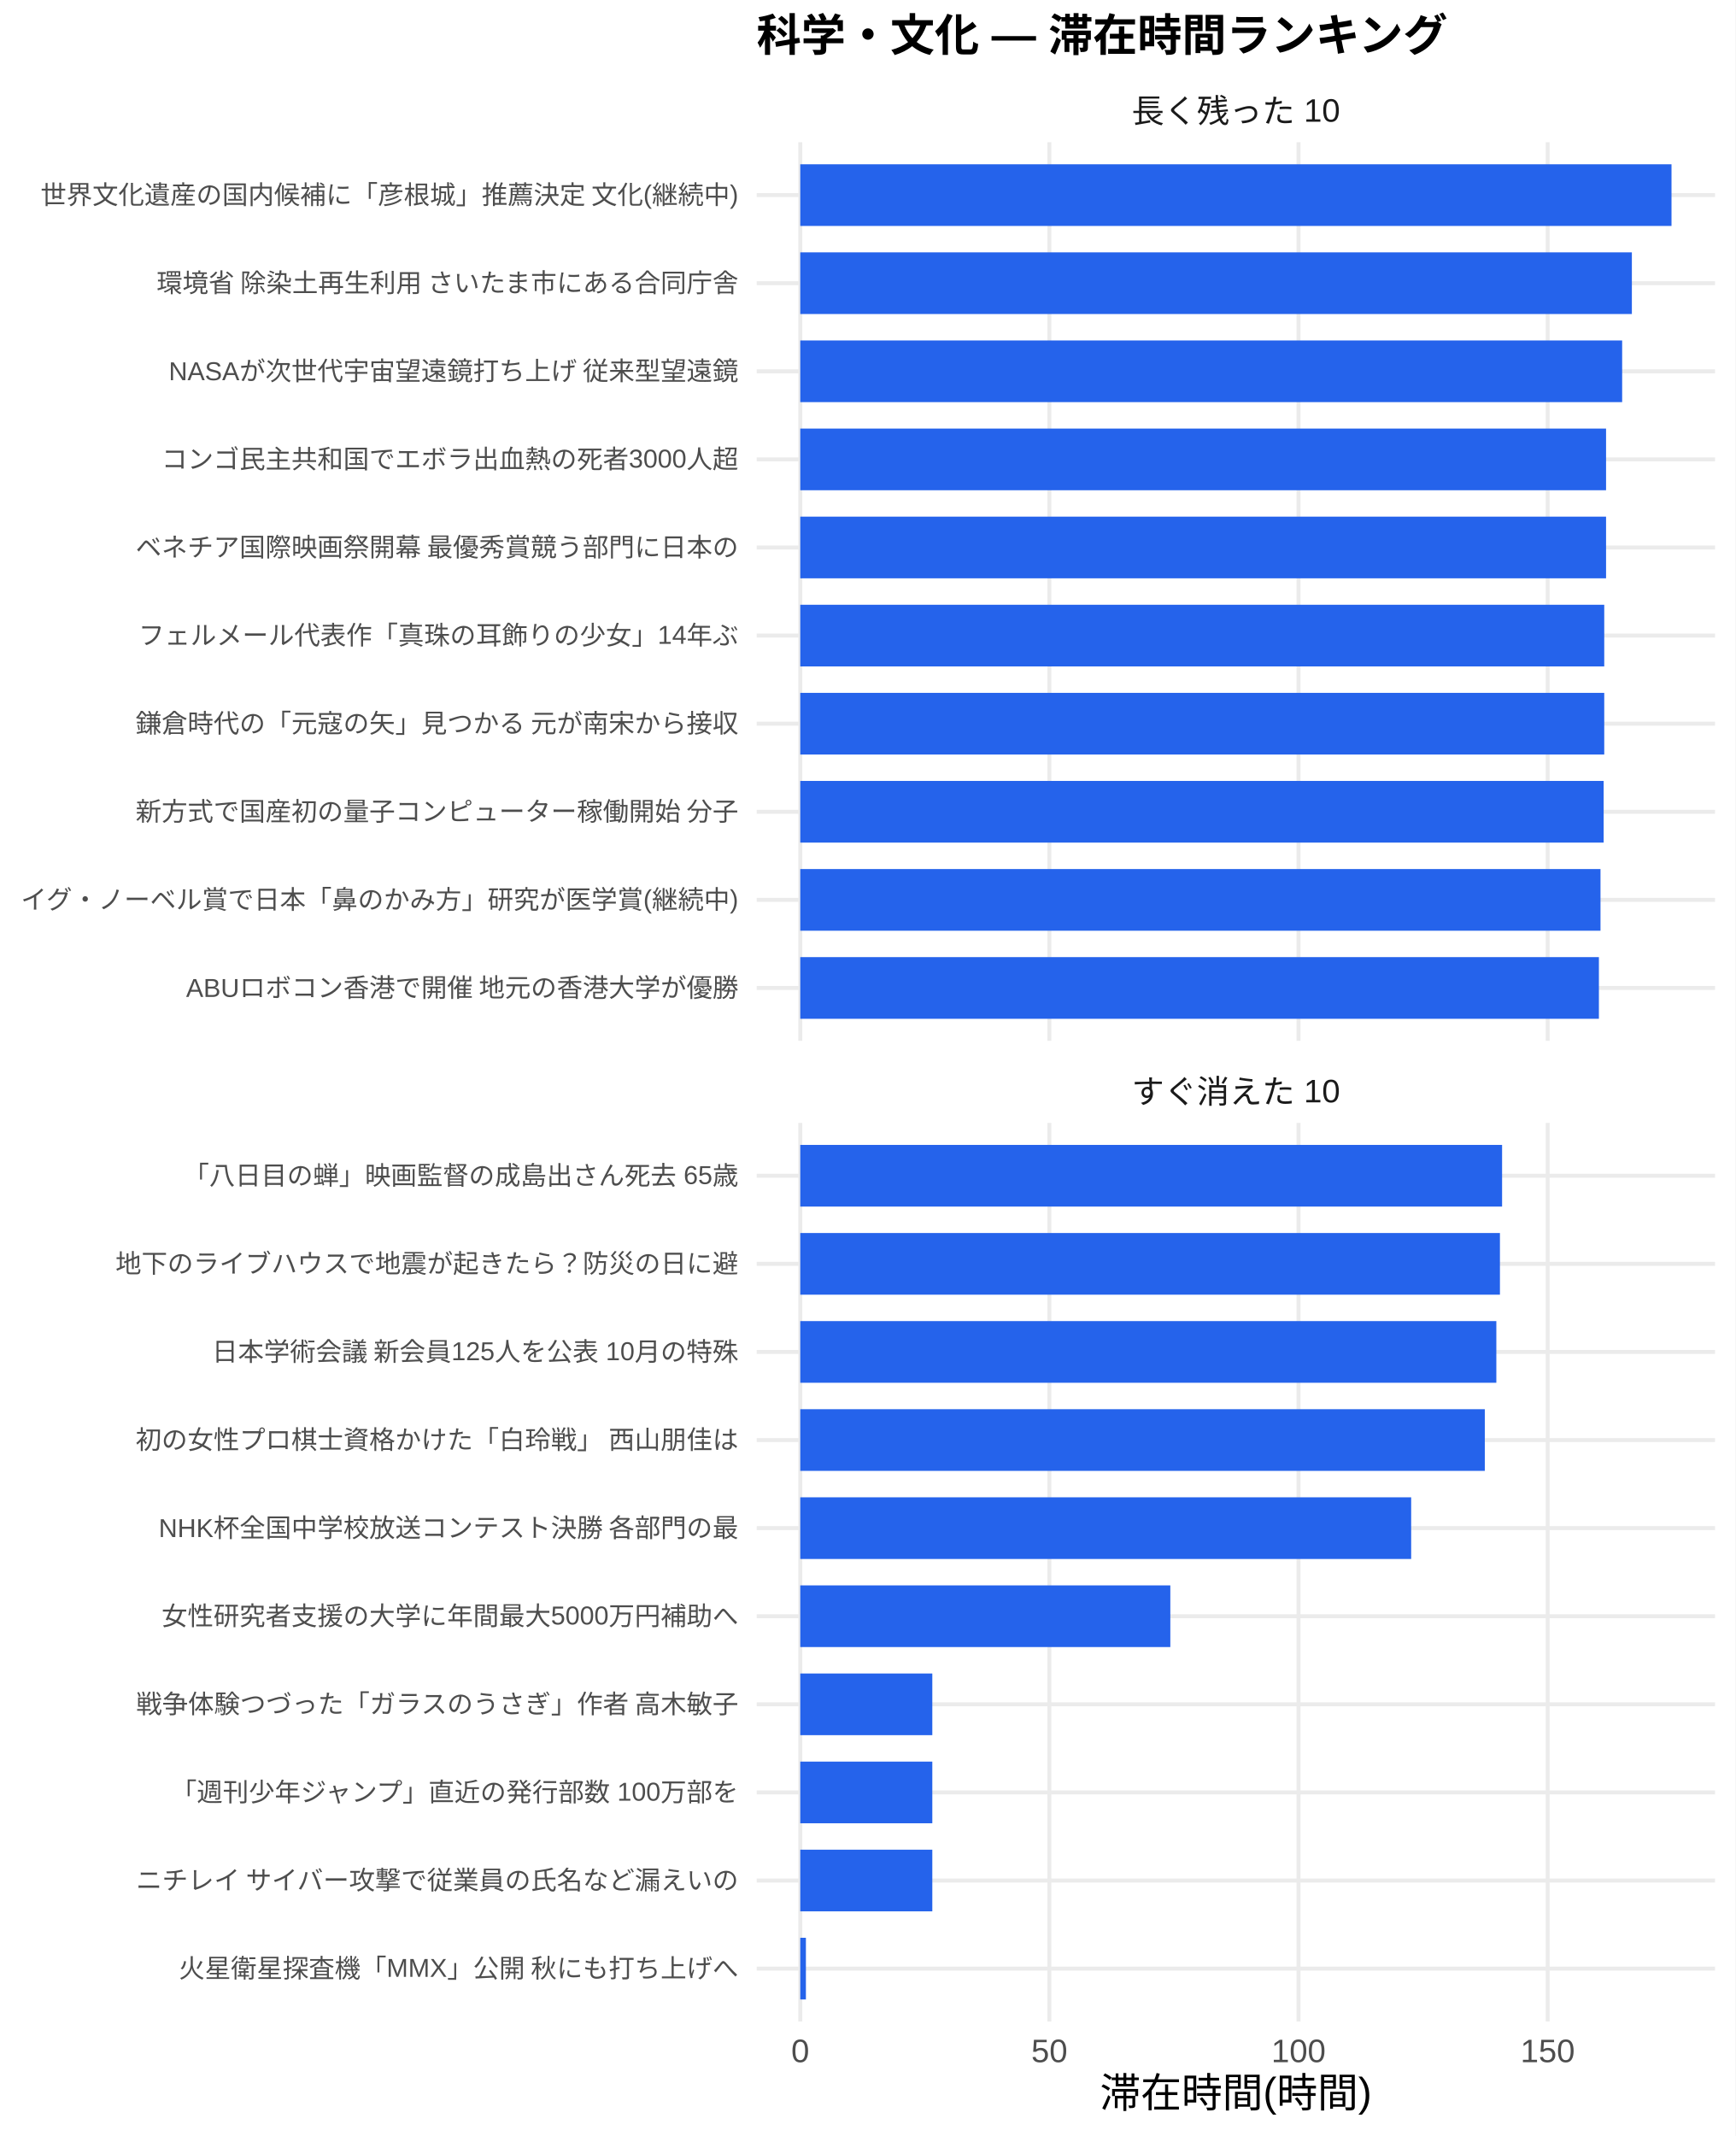
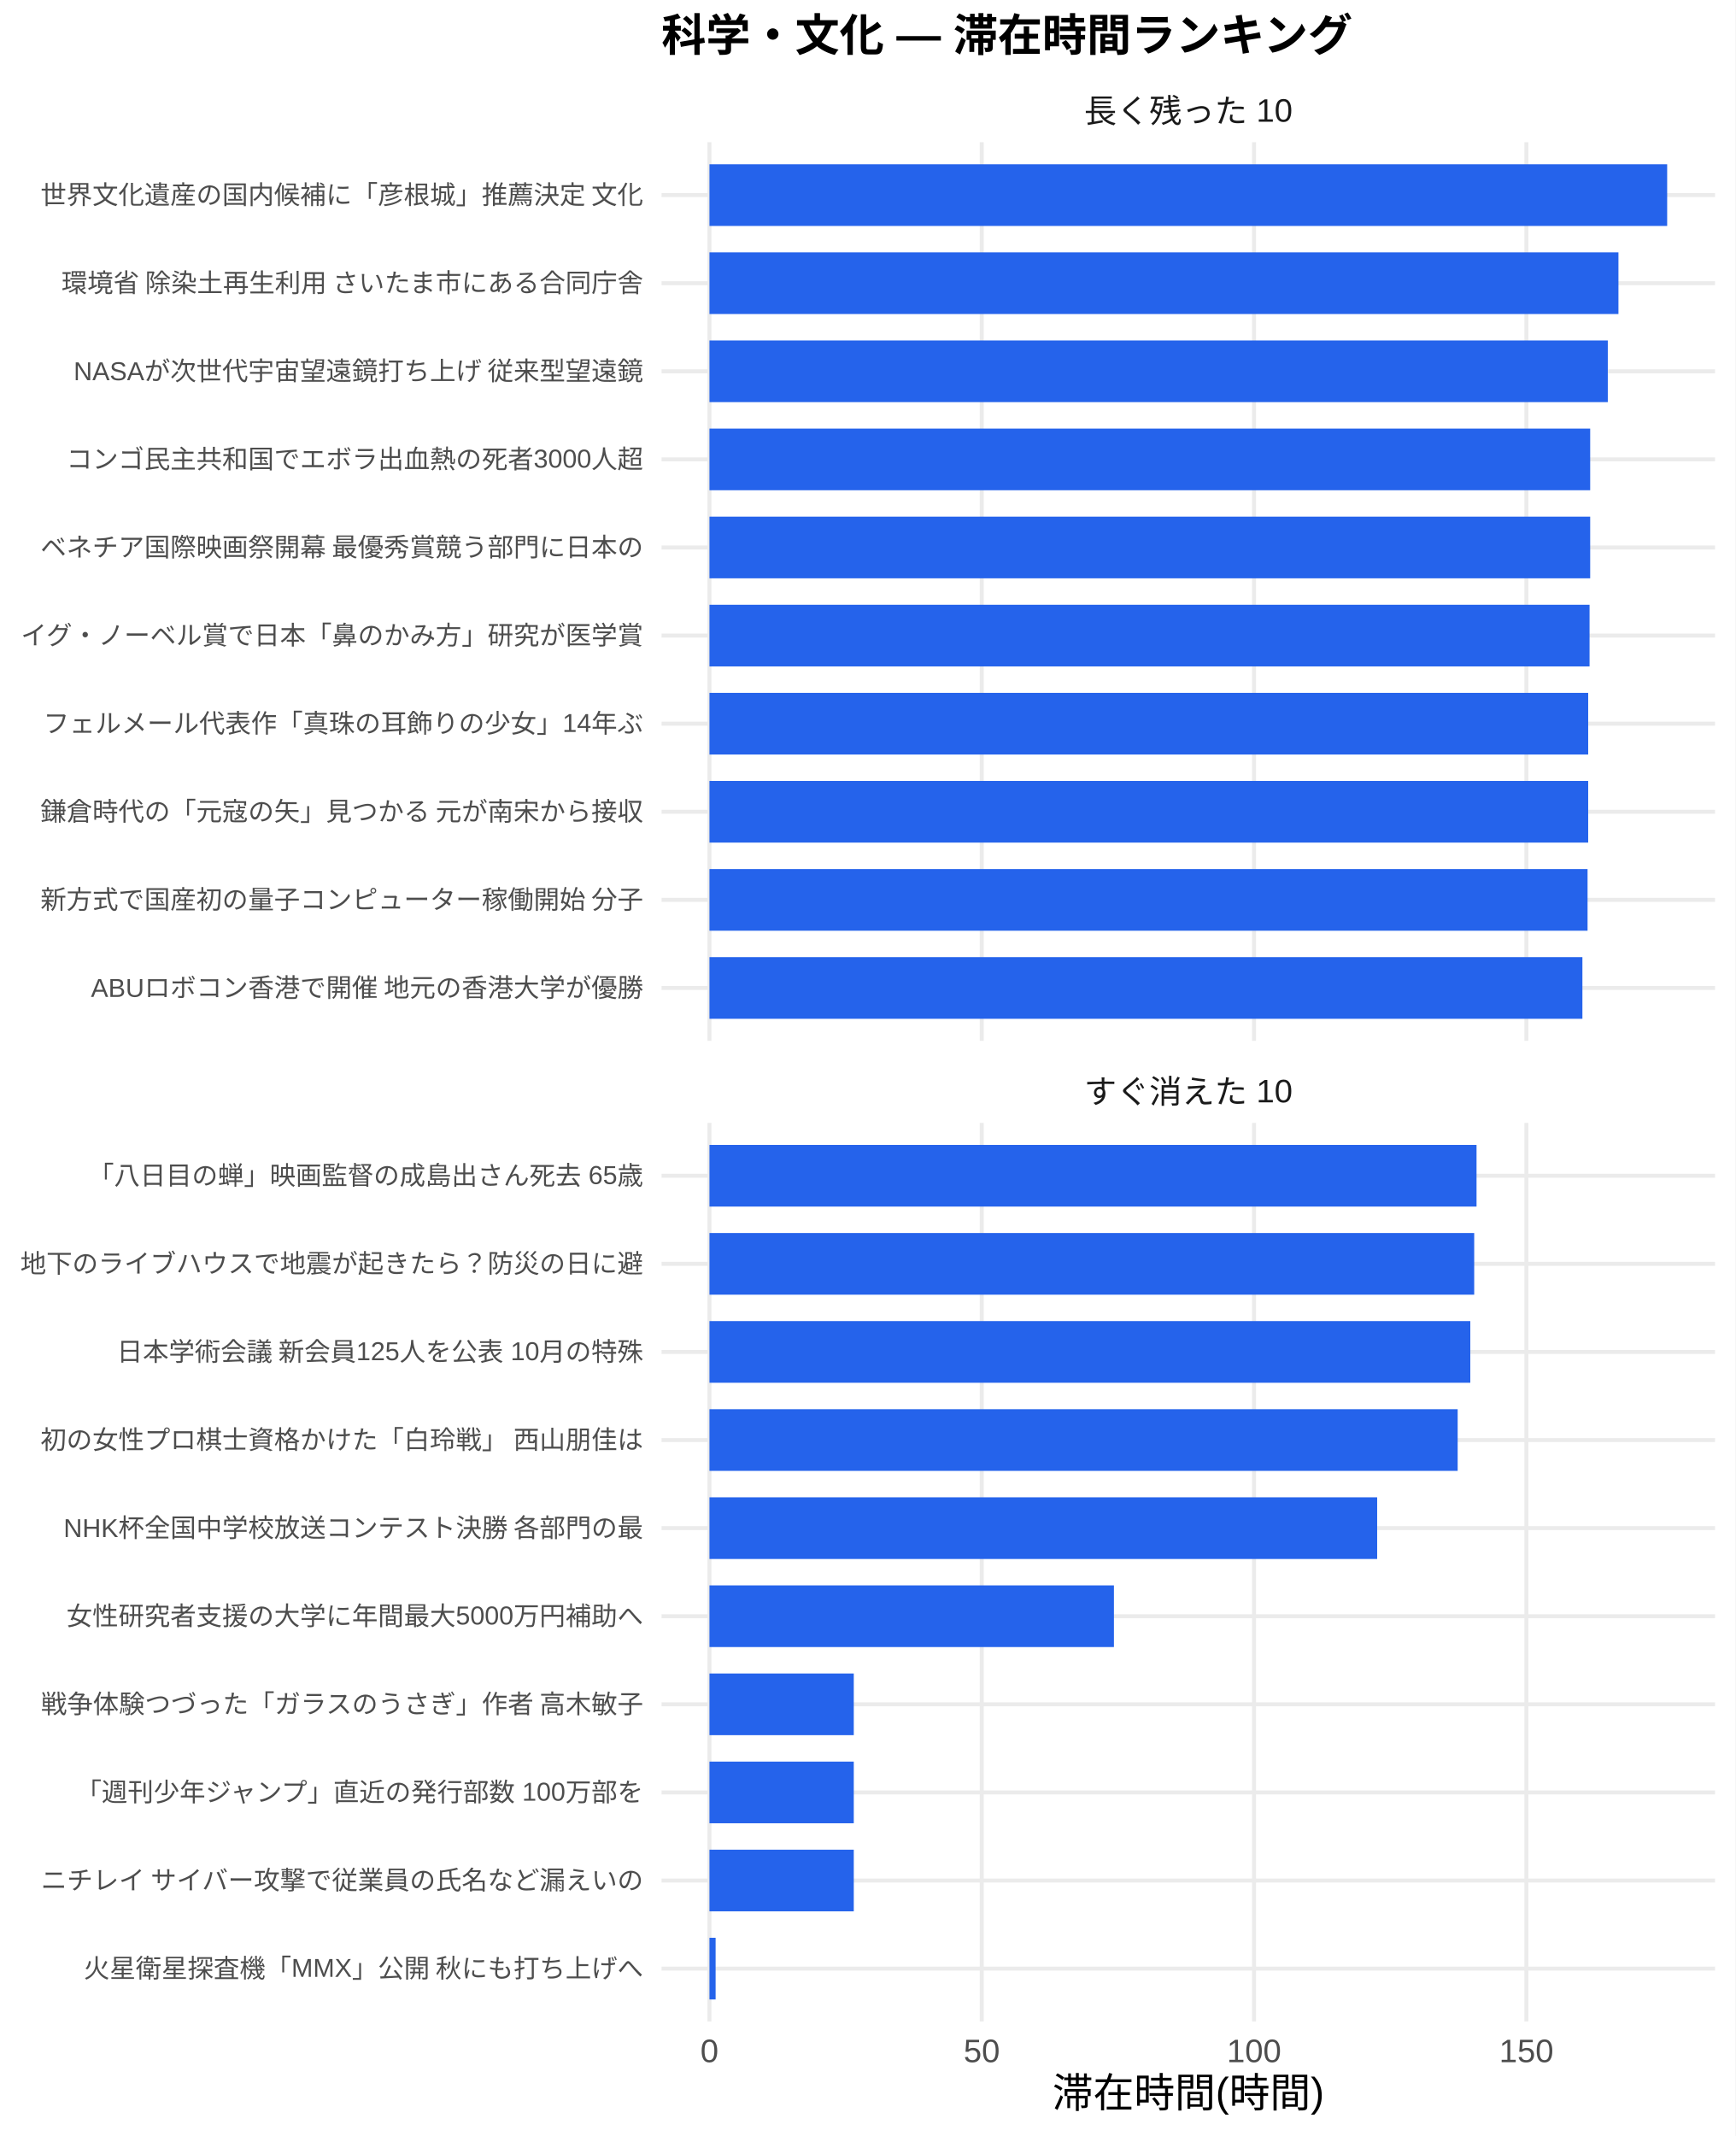
<svg xmlns="http://www.w3.org/2000/svg" width="468.00pt" height="576.00pt" viewBox="0 0 468.00 576.00">
  <g class="svglite">
    <defs>
      <style type="text/css">
    .svglite line, .svglite polyline, .svglite polygon, .svglite path, .svglite rect, .svglite circle {
      fill: none;
      stroke: #000000;
      stroke-linecap: round;
      stroke-linejoin: round;
      stroke-miterlimit: 10.00;
    }
    .svglite text {
      white-space: pre;
    }
    .svglite g.glyphgroup path {
      fill: inherit;
      stroke: none;
    }
  </style>
    </defs>
    <rect width="100%" height="100%" style="stroke: none; fill: #FFFFFF;" />
    <defs>
      <clipPath id="cpMC4wMHw0NjguMDB8MC4wMHw1NzYuMDA=">
        <rect x="0.00" y="0.00" width="468.00" height="576.00" />
      </clipPath>
    </defs>
    <g clip-path="url(#cpMC4wMHw0NjguMDB8MC4wMHw1NzYuMDA=)">
      <rect x="0.00" y="0.00" width="468.00" height="576.00" style="stroke-width: 1.07; stroke: none; fill: #FFFFFF;" />
    </g>
    <defs>
-       <clipPath id="cpMjA0LjA3fDQ2Mi41MnwzOC4zNnwyODAuNjc=">
-         <rect x="204.07" y="38.36" width="258.45" height="242.31" />
+       <clipPath id="cpMTc4LjQxfDQ2Mi41MnwzOC4zNnwyODAuNjc=">
+         <rect x="178.41" y="38.36" width="284.11" height="242.31" />
      </clipPath>
    </defs>
-     <g clip-path="url(#cpMjA0LjA3fDQ2Mi41MnwzOC4zNnwyODAuNjc=)">
-       <polyline points="204.07,266.42 462.52,266.42 " style="stroke-width: 1.07; stroke: #EBEBEB; stroke-linecap: butt;" />
-       <polyline points="204.07,242.66 462.52,242.66 " style="stroke-width: 1.07; stroke: #EBEBEB; stroke-linecap: butt;" />
-       <polyline points="204.07,218.91 462.52,218.91 " style="stroke-width: 1.07; stroke: #EBEBEB; stroke-linecap: butt;" />
-       <polyline points="204.07,195.15 462.52,195.15 " style="stroke-width: 1.07; stroke: #EBEBEB; stroke-linecap: butt;" />
-       <polyline points="204.07,171.39 462.52,171.39 " style="stroke-width: 1.07; stroke: #EBEBEB; stroke-linecap: butt;" />
-       <polyline points="204.07,147.64 462.52,147.64 " style="stroke-width: 1.07; stroke: #EBEBEB; stroke-linecap: butt;" />
-       <polyline points="204.07,123.88 462.52,123.88 " style="stroke-width: 1.07; stroke: #EBEBEB; stroke-linecap: butt;" />
-       <polyline points="204.07,100.13 462.52,100.13 " style="stroke-width: 1.07; stroke: #EBEBEB; stroke-linecap: butt;" />
-       <polyline points="204.07,76.37 462.52,76.37 " style="stroke-width: 1.07; stroke: #EBEBEB; stroke-linecap: butt;" />
-       <polyline points="204.07,52.61 462.52,52.61 " style="stroke-width: 1.07; stroke: #EBEBEB; stroke-linecap: butt;" />
-       <polyline points="215.82,280.67 215.82,38.36 " style="stroke-width: 1.07; stroke: #EBEBEB; stroke-linecap: butt;" />
-       <polyline points="283.00,280.67 283.00,38.36 " style="stroke-width: 1.07; stroke: #EBEBEB; stroke-linecap: butt;" />
-       <polyline points="350.19,280.67 350.19,38.36 " style="stroke-width: 1.07; stroke: #EBEBEB; stroke-linecap: butt;" />
-       <polyline points="417.38,280.67 417.38,38.36 " style="stroke-width: 1.07; stroke: #EBEBEB; stroke-linecap: butt;" />
-       <rect x="215.82" y="44.30" width="234.96" height="16.63" style="stroke-width: 1.07; stroke: none; stroke-linecap: butt; stroke-linejoin: miter; fill: #2563EB;" />
-       <rect x="215.82" y="68.05" width="224.27" height="16.63" style="stroke-width: 1.07; stroke: none; stroke-linecap: butt; stroke-linejoin: miter; fill: #2563EB;" />
-       <rect x="215.82" y="91.81" width="221.65" height="16.63" style="stroke-width: 1.07; stroke: none; stroke-linecap: butt; stroke-linejoin: miter; fill: #2563EB;" />
-       <rect x="215.82" y="115.57" width="217.31" height="16.63" style="stroke-width: 1.07; stroke: none; stroke-linecap: butt; stroke-linejoin: miter; fill: #2563EB;" />
-       <rect x="215.82" y="139.32" width="217.31" height="16.63" style="stroke-width: 1.07; stroke: none; stroke-linecap: butt; stroke-linejoin: miter; fill: #2563EB;" />
-       <rect x="215.82" y="163.08" width="216.82" height="16.63" style="stroke-width: 1.07; stroke: none; stroke-linecap: butt; stroke-linejoin: miter; fill: #2563EB;" />
-       <rect x="215.82" y="186.84" width="216.82" height="16.63" style="stroke-width: 1.07; stroke: none; stroke-linecap: butt; stroke-linejoin: miter; fill: #2563EB;" />
-       <rect x="215.82" y="210.59" width="216.66" height="16.63" style="stroke-width: 1.07; stroke: none; stroke-linecap: butt; stroke-linejoin: miter; fill: #2563EB;" />
-       <rect x="215.82" y="234.35" width="215.81" height="16.63" style="stroke-width: 1.07; stroke: none; stroke-linecap: butt; stroke-linejoin: miter; fill: #2563EB;" />
-       <rect x="215.82" y="258.10" width="215.38" height="16.63" style="stroke-width: 1.07; stroke: none; stroke-linecap: butt; stroke-linejoin: miter; fill: #2563EB;" />
+     <g clip-path="url(#cpMTc4LjQxfDQ2Mi41MnwzOC4zNnwyODAuNjc=)">
+       <polyline points="178.41,266.42 462.52,266.42 " style="stroke-width: 1.07; stroke: #EBEBEB; stroke-linecap: butt;" />
+       <polyline points="178.41,242.66 462.52,242.66 " style="stroke-width: 1.07; stroke: #EBEBEB; stroke-linecap: butt;" />
+       <polyline points="178.41,218.91 462.52,218.91 " style="stroke-width: 1.07; stroke: #EBEBEB; stroke-linecap: butt;" />
+       <polyline points="178.41,195.15 462.52,195.15 " style="stroke-width: 1.07; stroke: #EBEBEB; stroke-linecap: butt;" />
+       <polyline points="178.41,171.39 462.52,171.39 " style="stroke-width: 1.07; stroke: #EBEBEB; stroke-linecap: butt;" />
+       <polyline points="178.41,147.64 462.52,147.64 " style="stroke-width: 1.07; stroke: #EBEBEB; stroke-linecap: butt;" />
+       <polyline points="178.41,123.88 462.52,123.88 " style="stroke-width: 1.07; stroke: #EBEBEB; stroke-linecap: butt;" />
+       <polyline points="178.41,100.13 462.52,100.13 " style="stroke-width: 1.07; stroke: #EBEBEB; stroke-linecap: butt;" />
+       <polyline points="178.41,76.37 462.52,76.37 " style="stroke-width: 1.07; stroke: #EBEBEB; stroke-linecap: butt;" />
+       <polyline points="178.41,52.61 462.52,52.61 " style="stroke-width: 1.07; stroke: #EBEBEB; stroke-linecap: butt;" />
+       <polyline points="191.33,280.67 191.33,38.36 " style="stroke-width: 1.07; stroke: #EBEBEB; stroke-linecap: butt;" />
+       <polyline points="264.76,280.67 264.76,38.36 " style="stroke-width: 1.07; stroke: #EBEBEB; stroke-linecap: butt;" />
+       <polyline points="338.20,280.67 338.20,38.36 " style="stroke-width: 1.07; stroke: #EBEBEB; stroke-linecap: butt;" />
+       <polyline points="411.64,280.67 411.64,38.36 " style="stroke-width: 1.07; stroke: #EBEBEB; stroke-linecap: butt;" />
+       <rect x="191.33" y="44.30" width="258.28" height="16.63" style="stroke-width: 1.07; stroke: none; stroke-linecap: butt; stroke-linejoin: miter; fill: #2563EB;" />
+       <rect x="191.33" y="68.05" width="245.14" height="16.63" style="stroke-width: 1.07; stroke: none; stroke-linecap: butt; stroke-linejoin: miter; fill: #2563EB;" />
+       <rect x="191.33" y="91.81" width="242.27" height="16.63" style="stroke-width: 1.07; stroke: none; stroke-linecap: butt; stroke-linejoin: miter; fill: #2563EB;" />
+       <rect x="191.33" y="115.57" width="237.52" height="16.63" style="stroke-width: 1.07; stroke: none; stroke-linecap: butt; stroke-linejoin: miter; fill: #2563EB;" />
+       <rect x="191.33" y="139.32" width="237.52" height="16.63" style="stroke-width: 1.07; stroke: none; stroke-linecap: butt; stroke-linejoin: miter; fill: #2563EB;" />
+       <rect x="191.33" y="163.08" width="237.35" height="16.63" style="stroke-width: 1.07; stroke: none; stroke-linecap: butt; stroke-linejoin: miter; fill: #2563EB;" />
+       <rect x="191.33" y="186.84" width="236.98" height="16.63" style="stroke-width: 1.07; stroke: none; stroke-linecap: butt; stroke-linejoin: miter; fill: #2563EB;" />
+       <rect x="191.33" y="210.59" width="236.98" height="16.63" style="stroke-width: 1.07; stroke: none; stroke-linecap: butt; stroke-linejoin: miter; fill: #2563EB;" />
+       <rect x="191.33" y="234.35" width="236.81" height="16.63" style="stroke-width: 1.07; stroke: none; stroke-linecap: butt; stroke-linejoin: miter; fill: #2563EB;" />
+       <rect x="191.33" y="258.10" width="235.42" height="16.63" style="stroke-width: 1.07; stroke: none; stroke-linecap: butt; stroke-linejoin: miter; fill: #2563EB;" />
    </g>
    <g clip-path="url(#cpMC4wMHw0NjguMDB8MC4wMHw1NzYuMDA=)">
</g>
    <defs>
-       <clipPath id="cpMjA0LjA3fDQ2Mi41MnwzMDIuODB8NTQ1LjEy">
-         <rect x="204.07" y="302.80" width="258.45" height="242.31" />
+       <clipPath id="cpMTc4LjQxfDQ2Mi41MnwzMDIuODB8NTQ1LjEy">
+         <rect x="178.41" y="302.80" width="284.11" height="242.31" />
      </clipPath>
    </defs>
-     <g clip-path="url(#cpMjA0LjA3fDQ2Mi41MnwzMDIuODB8NTQ1LjEy)">
-       <polyline points="204.07,530.86 462.52,530.86 " style="stroke-width: 1.07; stroke: #EBEBEB; stroke-linecap: butt;" />
-       <polyline points="204.07,507.11 462.52,507.11 " style="stroke-width: 1.07; stroke: #EBEBEB; stroke-linecap: butt;" />
-       <polyline points="204.07,483.35 462.52,483.35 " style="stroke-width: 1.07; stroke: #EBEBEB; stroke-linecap: butt;" />
-       <polyline points="204.07,459.59 462.52,459.59 " style="stroke-width: 1.07; stroke: #EBEBEB; stroke-linecap: butt;" />
-       <polyline points="204.07,435.84 462.52,435.84 " style="stroke-width: 1.07; stroke: #EBEBEB; stroke-linecap: butt;" />
-       <polyline points="204.07,412.08 462.52,412.08 " style="stroke-width: 1.07; stroke: #EBEBEB; stroke-linecap: butt;" />
-       <polyline points="204.07,388.33 462.52,388.33 " style="stroke-width: 1.07; stroke: #EBEBEB; stroke-linecap: butt;" />
-       <polyline points="204.07,364.57 462.52,364.57 " style="stroke-width: 1.07; stroke: #EBEBEB; stroke-linecap: butt;" />
-       <polyline points="204.07,340.81 462.52,340.81 " style="stroke-width: 1.07; stroke: #EBEBEB; stroke-linecap: butt;" />
-       <polyline points="204.07,317.06 462.52,317.06 " style="stroke-width: 1.07; stroke: #EBEBEB; stroke-linecap: butt;" />
-       <polyline points="215.82,545.12 215.82,302.80 " style="stroke-width: 1.07; stroke: #EBEBEB; stroke-linecap: butt;" />
-       <polyline points="283.00,545.12 283.00,302.80 " style="stroke-width: 1.07; stroke: #EBEBEB; stroke-linecap: butt;" />
-       <polyline points="350.19,545.12 350.19,302.80 " style="stroke-width: 1.07; stroke: #EBEBEB; stroke-linecap: butt;" />
-       <polyline points="417.38,545.12 417.38,302.80 " style="stroke-width: 1.07; stroke: #EBEBEB; stroke-linecap: butt;" />
-       <rect x="215.82" y="308.74" width="189.27" height="16.63" style="stroke-width: 1.07; stroke: none; stroke-linecap: butt; stroke-linejoin: miter; fill: #2563EB;" />
-       <rect x="215.82" y="332.50" width="188.69" height="16.63" style="stroke-width: 1.07; stroke: none; stroke-linecap: butt; stroke-linejoin: miter; fill: #2563EB;" />
-       <rect x="215.82" y="356.25" width="187.72" height="16.63" style="stroke-width: 1.07; stroke: none; stroke-linecap: butt; stroke-linejoin: miter; fill: #2563EB;" />
-       <rect x="215.82" y="380.01" width="184.61" height="16.63" style="stroke-width: 1.07; stroke: none; stroke-linecap: butt; stroke-linejoin: miter; fill: #2563EB;" />
-       <rect x="215.82" y="403.77" width="164.75" height="16.63" style="stroke-width: 1.07; stroke: none; stroke-linecap: butt; stroke-linejoin: miter; fill: #2563EB;" />
-       <rect x="215.82" y="427.52" width="99.80" height="16.63" style="stroke-width: 1.07; stroke: none; stroke-linecap: butt; stroke-linejoin: miter; fill: #2563EB;" />
-       <rect x="215.82" y="451.28" width="35.61" height="16.63" style="stroke-width: 1.07; stroke: none; stroke-linecap: butt; stroke-linejoin: miter; fill: #2563EB;" />
-       <rect x="215.82" y="475.04" width="35.61" height="16.63" style="stroke-width: 1.07; stroke: none; stroke-linecap: butt; stroke-linejoin: miter; fill: #2563EB;" />
-       <rect x="215.82" y="498.79" width="35.61" height="16.63" style="stroke-width: 1.07; stroke: none; stroke-linecap: butt; stroke-linejoin: miter; fill: #2563EB;" />
-       <rect x="215.82" y="522.55" width="1.52" height="16.63" style="stroke-width: 1.07; stroke: none; stroke-linecap: butt; stroke-linejoin: miter; fill: #2563EB;" />
+     <g clip-path="url(#cpMTc4LjQxfDQ2Mi41MnwzMDIuODB8NTQ1LjEy)">
+       <polyline points="178.41,530.86 462.52,530.86 " style="stroke-width: 1.07; stroke: #EBEBEB; stroke-linecap: butt;" />
+       <polyline points="178.41,507.11 462.52,507.11 " style="stroke-width: 1.07; stroke: #EBEBEB; stroke-linecap: butt;" />
+       <polyline points="178.41,483.35 462.52,483.35 " style="stroke-width: 1.07; stroke: #EBEBEB; stroke-linecap: butt;" />
+       <polyline points="178.41,459.59 462.52,459.59 " style="stroke-width: 1.07; stroke: #EBEBEB; stroke-linecap: butt;" />
+       <polyline points="178.41,435.84 462.52,435.84 " style="stroke-width: 1.07; stroke: #EBEBEB; stroke-linecap: butt;" />
+       <polyline points="178.41,412.08 462.52,412.08 " style="stroke-width: 1.07; stroke: #EBEBEB; stroke-linecap: butt;" />
+       <polyline points="178.41,388.33 462.52,388.33 " style="stroke-width: 1.07; stroke: #EBEBEB; stroke-linecap: butt;" />
+       <polyline points="178.41,364.57 462.52,364.57 " style="stroke-width: 1.07; stroke: #EBEBEB; stroke-linecap: butt;" />
+       <polyline points="178.41,340.81 462.52,340.81 " style="stroke-width: 1.07; stroke: #EBEBEB; stroke-linecap: butt;" />
+       <polyline points="178.41,317.06 462.52,317.06 " style="stroke-width: 1.07; stroke: #EBEBEB; stroke-linecap: butt;" />
+       <polyline points="191.33,545.12 191.33,302.80 " style="stroke-width: 1.07; stroke: #EBEBEB; stroke-linecap: butt;" />
+       <polyline points="264.76,545.12 264.76,302.80 " style="stroke-width: 1.07; stroke: #EBEBEB; stroke-linecap: butt;" />
+       <polyline points="338.20,545.12 338.20,302.80 " style="stroke-width: 1.07; stroke: #EBEBEB; stroke-linecap: butt;" />
+       <polyline points="411.64,545.12 411.64,302.80 " style="stroke-width: 1.07; stroke: #EBEBEB; stroke-linecap: butt;" />
+       <rect x="191.33" y="308.74" width="206.87" height="16.63" style="stroke-width: 1.07; stroke: none; stroke-linecap: butt; stroke-linejoin: miter; fill: #2563EB;" />
+       <rect x="191.33" y="332.50" width="206.24" height="16.63" style="stroke-width: 1.07; stroke: none; stroke-linecap: butt; stroke-linejoin: miter; fill: #2563EB;" />
+       <rect x="191.33" y="356.25" width="205.19" height="16.63" style="stroke-width: 1.07; stroke: none; stroke-linecap: butt; stroke-linejoin: miter; fill: #2563EB;" />
+       <rect x="191.33" y="380.01" width="201.78" height="16.63" style="stroke-width: 1.07; stroke: none; stroke-linecap: butt; stroke-linejoin: miter; fill: #2563EB;" />
+       <rect x="191.33" y="403.77" width="180.07" height="16.63" style="stroke-width: 1.07; stroke: none; stroke-linecap: butt; stroke-linejoin: miter; fill: #2563EB;" />
+       <rect x="191.33" y="427.52" width="109.08" height="16.63" style="stroke-width: 1.07; stroke: none; stroke-linecap: butt; stroke-linejoin: miter; fill: #2563EB;" />
+       <rect x="191.33" y="451.28" width="38.92" height="16.63" style="stroke-width: 1.07; stroke: none; stroke-linecap: butt; stroke-linejoin: miter; fill: #2563EB;" />
+       <rect x="191.33" y="475.04" width="38.92" height="16.63" style="stroke-width: 1.07; stroke: none; stroke-linecap: butt; stroke-linejoin: miter; fill: #2563EB;" />
+       <rect x="191.33" y="498.79" width="38.92" height="16.63" style="stroke-width: 1.07; stroke: none; stroke-linecap: butt; stroke-linejoin: miter; fill: #2563EB;" />
+       <rect x="191.33" y="522.55" width="1.66" height="16.63" style="stroke-width: 1.07; stroke: none; stroke-linecap: butt; stroke-linejoin: miter; fill: #2563EB;" />
    </g>
    <g clip-path="url(#cpMC4wMHw0NjguMDB8MC4wMHw1NzYuMDA=)">
</g>
    <defs>
-       <clipPath id="cpMjA0LjA3fDQ2Mi41MnwyODYuMTV8MzAyLjgw">
-         <rect x="204.07" y="286.15" width="258.45" height="16.65" />
+       <clipPath id="cpMTc4LjQxfDQ2Mi41MnwyODYuMTV8MzAyLjgw">
+         <rect x="178.41" y="286.15" width="284.11" height="16.65" />
      </clipPath>
    </defs>
-     <g clip-path="url(#cpMjA0LjA3fDQ2Mi41MnwyODYuMTV8MzAyLjgw)">
-       <text x="333.29" y="297.50" text-anchor="middle" style="font-size: 8.80px;fill: #1A1A1A; font-family: &quot;Liberation Sans&quot;;" textLength="56.20px" lengthAdjust="spacingAndGlyphs">すぐ消えた 10</text>
+     <g clip-path="url(#cpMTc4LjQxfDQ2Mi41MnwyODYuMTV8MzAyLjgw)">
+       <text x="320.47" y="297.50" text-anchor="middle" style="font-size: 8.80px;fill: #1A1A1A; font-family: &quot;Liberation Sans&quot;;" textLength="56.20px" lengthAdjust="spacingAndGlyphs">すぐ消えた 10</text>
    </g>
    <g clip-path="url(#cpMC4wMHw0NjguMDB8MC4wMHw1NzYuMDA=)">
</g>
    <defs>
-       <clipPath id="cpMjA0LjA3fDQ2Mi41MnwyMS43MXwzOC4zNg==">
-         <rect x="204.07" y="21.71" width="258.45" height="16.65" />
+       <clipPath id="cpMTc4LjQxfDQ2Mi41MnwyMS43MXwzOC4zNg==">
+         <rect x="178.41" y="21.71" width="284.11" height="16.65" />
      </clipPath>
    </defs>
-     <g clip-path="url(#cpMjA0LjA3fDQ2Mi41MnwyMS43MXwzOC4zNg==)">
-       <text x="333.29" y="33.06" text-anchor="middle" style="font-size: 8.80px;fill: #1A1A1A; font-family: &quot;Liberation Sans&quot;;" textLength="56.20px" lengthAdjust="spacingAndGlyphs">長く残った 10</text>
+     <g clip-path="url(#cpMTc4LjQxfDQ2Mi41MnwyMS43MXwzOC4zNg==)">
+       <text x="320.47" y="33.06" text-anchor="middle" style="font-size: 8.80px;fill: #1A1A1A; font-family: &quot;Liberation Sans&quot;;" textLength="56.20px" lengthAdjust="spacingAndGlyphs">長く残った 10</text>
    </g>
    <g clip-path="url(#cpMC4wMHw0NjguMDB8MC4wMHw1NzYuMDA=)">
-       <text x="215.82" y="556.10" text-anchor="middle" style="font-size: 8.80px;fill: #4D4D4D; font-family: &quot;Liberation Sans&quot;;" textLength="4.89px" lengthAdjust="spacingAndGlyphs">0</text>
-       <text x="283.00" y="556.10" text-anchor="middle" style="font-size: 8.80px;fill: #4D4D4D; font-family: &quot;Liberation Sans&quot;;" textLength="9.78px" lengthAdjust="spacingAndGlyphs">50</text>
-       <text x="350.19" y="556.10" text-anchor="middle" style="font-size: 8.80px;fill: #4D4D4D; font-family: &quot;Liberation Sans&quot;;" textLength="14.67px" lengthAdjust="spacingAndGlyphs">100</text>
-       <text x="417.38" y="556.10" text-anchor="middle" style="font-size: 8.80px;fill: #4D4D4D; font-family: &quot;Liberation Sans&quot;;" textLength="14.67px" lengthAdjust="spacingAndGlyphs">150</text>
-       <text x="199.14" y="268.83" text-anchor="end" style="font-size: 7.00px;fill: #4D4D4D; font-family: &quot;Liberation Sans&quot;;" textLength="149.34px" lengthAdjust="spacingAndGlyphs">ABUロボコン香港で開催 地元の香港大学が優勝</text>
-       <text x="199.14" y="245.07" text-anchor="end" style="font-size: 7.00px;fill: #4D4D4D; font-family: &quot;Liberation Sans&quot;;" textLength="193.66px" lengthAdjust="spacingAndGlyphs">イグ・ノーベル賞で日本「鼻のかみ方」研究が医学賞(継続中)</text>
-       <text x="199.14" y="221.31" text-anchor="end" style="font-size: 7.00px;fill: #4D4D4D; font-family: &quot;Liberation Sans&quot;;" textLength="162.94px" lengthAdjust="spacingAndGlyphs">新方式で国産初の量子コンピューター稼働開始 分子</text>
-       <text x="199.14" y="197.56" text-anchor="end" style="font-size: 7.00px;fill: #4D4D4D; font-family: &quot;Liberation Sans&quot;;" textLength="162.94px" lengthAdjust="spacingAndGlyphs">鎌倉時代の「元寇の矢」見つかる 元が南宋から接収</text>
-       <text x="199.14" y="173.80" text-anchor="end" style="font-size: 7.00px;fill: #4D4D4D; font-family: &quot;Liberation Sans&quot;;" textLength="161.78px" lengthAdjust="spacingAndGlyphs">フェルメール代表作「真珠の耳飾りの少女」14年ぶ</text>
-       <text x="199.14" y="150.05" text-anchor="end" style="font-size: 7.00px;fill: #4D4D4D; font-family: &quot;Liberation Sans&quot;;" textLength="162.94px" lengthAdjust="spacingAndGlyphs">ベネチア国際映画祭開幕 最優秀賞競う部門に日本の</text>
-       <text x="199.14" y="126.29" text-anchor="end" style="font-size: 7.00px;fill: #4D4D4D; font-family: &quot;Liberation Sans&quot;;" textLength="155.56px" lengthAdjust="spacingAndGlyphs">コンゴ民主共和国でエボラ出血熱の死者3000人超</text>
-       <text x="199.14" y="102.53" text-anchor="end" style="font-size: 7.00px;fill: #4D4D4D; font-family: &quot;Liberation Sans&quot;;" textLength="154.02px" lengthAdjust="spacingAndGlyphs">NASAが次世代宇宙望遠鏡打ち上げ 従来型望遠鏡</text>
-       <text x="199.14" y="78.78" text-anchor="end" style="font-size: 7.00px;fill: #4D4D4D; font-family: &quot;Liberation Sans&quot;;" textLength="157.88px" lengthAdjust="spacingAndGlyphs">環境省 除染土再生利用 さいたま市にある合同庁舎</text>
-       <text x="199.14" y="55.02" text-anchor="end" style="font-size: 7.00px;fill: #4D4D4D; font-family: &quot;Liberation Sans&quot;;" textLength="188.59px" lengthAdjust="spacingAndGlyphs">世界文化遺産の国内候補に「彦根城」推薦決定 文化(継続中)</text>
-       <text x="199.14" y="533.27" text-anchor="end" style="font-size: 7.00px;fill: #4D4D4D; font-family: &quot;Liberation Sans&quot;;" textLength="151.27px" lengthAdjust="spacingAndGlyphs">火星衛星探査機「MMX」公開 秋にも打ち上げへ</text>
-       <text x="199.14" y="509.51" text-anchor="end" style="font-size: 7.00px;fill: #4D4D4D; font-family: &quot;Liberation Sans&quot;;" textLength="162.94px" lengthAdjust="spacingAndGlyphs">ニチレイ サイバー攻撃で従業員の氏名など漏えいの</text>
-       <text x="199.14" y="485.76" text-anchor="end" style="font-size: 7.00px;fill: #4D4D4D; font-family: &quot;Liberation Sans&quot;;" textLength="153.61px" lengthAdjust="spacingAndGlyphs">「週刊少年ジャンプ」直近の発行部数 100万部を</text>
-       <text x="199.14" y="462.00" text-anchor="end" style="font-size: 7.00px;fill: #4D4D4D; font-family: &quot;Liberation Sans&quot;;" textLength="162.94px" lengthAdjust="spacingAndGlyphs">戦争体験つづった「ガラスのうさぎ」作者 高木敏子</text>
-       <text x="199.14" y="438.25" text-anchor="end" style="font-size: 7.00px;fill: #4D4D4D; font-family: &quot;Liberation Sans&quot;;" textLength="155.56px" lengthAdjust="spacingAndGlyphs">女性研究者支援の大学に年間最大5000万円補助へ</text>
-       <text x="199.14" y="414.49" text-anchor="end" style="font-size: 7.00px;fill: #4D4D4D; font-family: &quot;Liberation Sans&quot;;" textLength="156.73px" lengthAdjust="spacingAndGlyphs">NHK杯全国中学校放送コンテスト決勝 各部門の最</text>
-       <text x="199.14" y="390.73" text-anchor="end" style="font-size: 7.00px;fill: #4D4D4D; font-family: &quot;Liberation Sans&quot;;" textLength="162.94px" lengthAdjust="spacingAndGlyphs">初の女性プロ棋士資格かけた「白玲戦」 西山朋佳は</text>
-       <text x="199.14" y="366.98" text-anchor="end" style="font-size: 7.00px;fill: #4D4D4D; font-family: &quot;Liberation Sans&quot;;" textLength="142.33px" lengthAdjust="spacingAndGlyphs">日本学術会議 新会員125人を公表 10月の特殊</text>
-       <text x="199.14" y="343.22" text-anchor="end" style="font-size: 7.00px;fill: #4D4D4D; font-family: &quot;Liberation Sans&quot;;" textLength="168.00px" lengthAdjust="spacingAndGlyphs">地下のライブハウスで地震が起きたら？防災の日に避</text>
-       <text x="199.14" y="319.47" text-anchor="end" style="font-size: 7.00px;fill: #4D4D4D; font-family: &quot;Liberation Sans&quot;;" textLength="149.72px" lengthAdjust="spacingAndGlyphs">「八日目の蝉」映画監督の成島出さん死去 65歳</text>
-       <text x="333.29" y="568.24" text-anchor="middle" style="font-size: 11.00px; font-family: &quot;Liberation Sans&quot;;" textLength="73.31px" lengthAdjust="spacingAndGlyphs">滞在時間(時間)</text>
-       <text x="204.07" y="13.74" style="font-size: 12.00px; font-weight: bold; font-family: &quot;Liberation Sans&quot;;" textLength="186.66px" lengthAdjust="spacingAndGlyphs">科学・文化 — 滞在時間ランキング</text>
+       <text x="191.33" y="556.10" text-anchor="middle" style="font-size: 8.80px;fill: #4D4D4D; font-family: &quot;Liberation Sans&quot;;" textLength="4.89px" lengthAdjust="spacingAndGlyphs">0</text>
+       <text x="264.76" y="556.10" text-anchor="middle" style="font-size: 8.80px;fill: #4D4D4D; font-family: &quot;Liberation Sans&quot;;" textLength="9.78px" lengthAdjust="spacingAndGlyphs">50</text>
+       <text x="338.20" y="556.10" text-anchor="middle" style="font-size: 8.80px;fill: #4D4D4D; font-family: &quot;Liberation Sans&quot;;" textLength="14.67px" lengthAdjust="spacingAndGlyphs">100</text>
+       <text x="411.64" y="556.10" text-anchor="middle" style="font-size: 8.80px;fill: #4D4D4D; font-family: &quot;Liberation Sans&quot;;" textLength="14.67px" lengthAdjust="spacingAndGlyphs">150</text>
+       <text x="173.48" y="268.83" text-anchor="end" style="font-size: 7.00px;fill: #4D4D4D; font-family: &quot;Liberation Sans&quot;;" textLength="149.34px" lengthAdjust="spacingAndGlyphs">ABUロボコン香港で開催 地元の香港大学が優勝</text>
+       <text x="173.48" y="245.07" text-anchor="end" style="font-size: 7.00px;fill: #4D4D4D; font-family: &quot;Liberation Sans&quot;;" textLength="162.94px" lengthAdjust="spacingAndGlyphs">新方式で国産初の量子コンピューター稼働開始 分子</text>
+       <text x="173.48" y="221.31" text-anchor="end" style="font-size: 7.00px;fill: #4D4D4D; font-family: &quot;Liberation Sans&quot;;" textLength="162.94px" lengthAdjust="spacingAndGlyphs">鎌倉時代の「元寇の矢」見つかる 元が南宋から接収</text>
+       <text x="173.48" y="197.56" text-anchor="end" style="font-size: 7.00px;fill: #4D4D4D; font-family: &quot;Liberation Sans&quot;;" textLength="161.78px" lengthAdjust="spacingAndGlyphs">フェルメール代表作「真珠の耳飾りの少女」14年ぶ</text>
+       <text x="173.48" y="173.80" text-anchor="end" style="font-size: 7.00px;fill: #4D4D4D; font-family: &quot;Liberation Sans&quot;;" textLength="168.00px" lengthAdjust="spacingAndGlyphs">イグ・ノーベル賞で日本「鼻のかみ方」研究が医学賞</text>
+       <text x="173.48" y="150.05" text-anchor="end" style="font-size: 7.00px;fill: #4D4D4D; font-family: &quot;Liberation Sans&quot;;" textLength="162.94px" lengthAdjust="spacingAndGlyphs">ベネチア国際映画祭開幕 最優秀賞競う部門に日本の</text>
+       <text x="173.48" y="126.29" text-anchor="end" style="font-size: 7.00px;fill: #4D4D4D; font-family: &quot;Liberation Sans&quot;;" textLength="155.56px" lengthAdjust="spacingAndGlyphs">コンゴ民主共和国でエボラ出血熱の死者3000人超</text>
+       <text x="173.48" y="102.53" text-anchor="end" style="font-size: 7.00px;fill: #4D4D4D; font-family: &quot;Liberation Sans&quot;;" textLength="154.02px" lengthAdjust="spacingAndGlyphs">NASAが次世代宇宙望遠鏡打ち上げ 従来型望遠鏡</text>
+       <text x="173.48" y="78.78" text-anchor="end" style="font-size: 7.00px;fill: #4D4D4D; font-family: &quot;Liberation Sans&quot;;" textLength="157.88px" lengthAdjust="spacingAndGlyphs">環境省 除染土再生利用 さいたま市にある合同庁舎</text>
+       <text x="173.48" y="55.02" text-anchor="end" style="font-size: 7.00px;fill: #4D4D4D; font-family: &quot;Liberation Sans&quot;;" textLength="162.94px" lengthAdjust="spacingAndGlyphs">世界文化遺産の国内候補に「彦根城」推薦決定 文化</text>
+       <text x="173.48" y="533.27" text-anchor="end" style="font-size: 7.00px;fill: #4D4D4D; font-family: &quot;Liberation Sans&quot;;" textLength="151.27px" lengthAdjust="spacingAndGlyphs">火星衛星探査機「MMX」公開 秋にも打ち上げへ</text>
+       <text x="173.48" y="509.51" text-anchor="end" style="font-size: 7.00px;fill: #4D4D4D; font-family: &quot;Liberation Sans&quot;;" textLength="162.94px" lengthAdjust="spacingAndGlyphs">ニチレイ サイバー攻撃で従業員の氏名など漏えいの</text>
+       <text x="173.48" y="485.76" text-anchor="end" style="font-size: 7.00px;fill: #4D4D4D; font-family: &quot;Liberation Sans&quot;;" textLength="153.61px" lengthAdjust="spacingAndGlyphs">「週刊少年ジャンプ」直近の発行部数 100万部を</text>
+       <text x="173.48" y="462.00" text-anchor="end" style="font-size: 7.00px;fill: #4D4D4D; font-family: &quot;Liberation Sans&quot;;" textLength="162.94px" lengthAdjust="spacingAndGlyphs">戦争体験つづった「ガラスのうさぎ」作者 高木敏子</text>
+       <text x="173.48" y="438.25" text-anchor="end" style="font-size: 7.00px;fill: #4D4D4D; font-family: &quot;Liberation Sans&quot;;" textLength="155.56px" lengthAdjust="spacingAndGlyphs">女性研究者支援の大学に年間最大5000万円補助へ</text>
+       <text x="173.48" y="414.49" text-anchor="end" style="font-size: 7.00px;fill: #4D4D4D; font-family: &quot;Liberation Sans&quot;;" textLength="156.73px" lengthAdjust="spacingAndGlyphs">NHK杯全国中学校放送コンテスト決勝 各部門の最</text>
+       <text x="173.48" y="390.73" text-anchor="end" style="font-size: 7.00px;fill: #4D4D4D; font-family: &quot;Liberation Sans&quot;;" textLength="162.94px" lengthAdjust="spacingAndGlyphs">初の女性プロ棋士資格かけた「白玲戦」 西山朋佳は</text>
+       <text x="173.48" y="366.98" text-anchor="end" style="font-size: 7.00px;fill: #4D4D4D; font-family: &quot;Liberation Sans&quot;;" textLength="142.33px" lengthAdjust="spacingAndGlyphs">日本学術会議 新会員125人を公表 10月の特殊</text>
+       <text x="173.48" y="343.22" text-anchor="end" style="font-size: 7.00px;fill: #4D4D4D; font-family: &quot;Liberation Sans&quot;;" textLength="168.00px" lengthAdjust="spacingAndGlyphs">地下のライブハウスで地震が起きたら？防災の日に避</text>
+       <text x="173.48" y="319.47" text-anchor="end" style="font-size: 7.00px;fill: #4D4D4D; font-family: &quot;Liberation Sans&quot;;" textLength="149.72px" lengthAdjust="spacingAndGlyphs">「八日目の蝉」映画監督の成島出さん死去 65歳</text>
+       <text x="320.47" y="568.24" text-anchor="middle" style="font-size: 11.00px; font-family: &quot;Liberation Sans&quot;;" textLength="73.31px" lengthAdjust="spacingAndGlyphs">滞在時間(時間)</text>
+       <text x="178.41" y="13.74" style="font-size: 12.00px; font-weight: bold; font-family: &quot;Liberation Sans&quot;;" textLength="186.66px" lengthAdjust="spacingAndGlyphs">科学・文化 — 滞在時間ランキング</text>
    </g>
  </g>
</svg>
